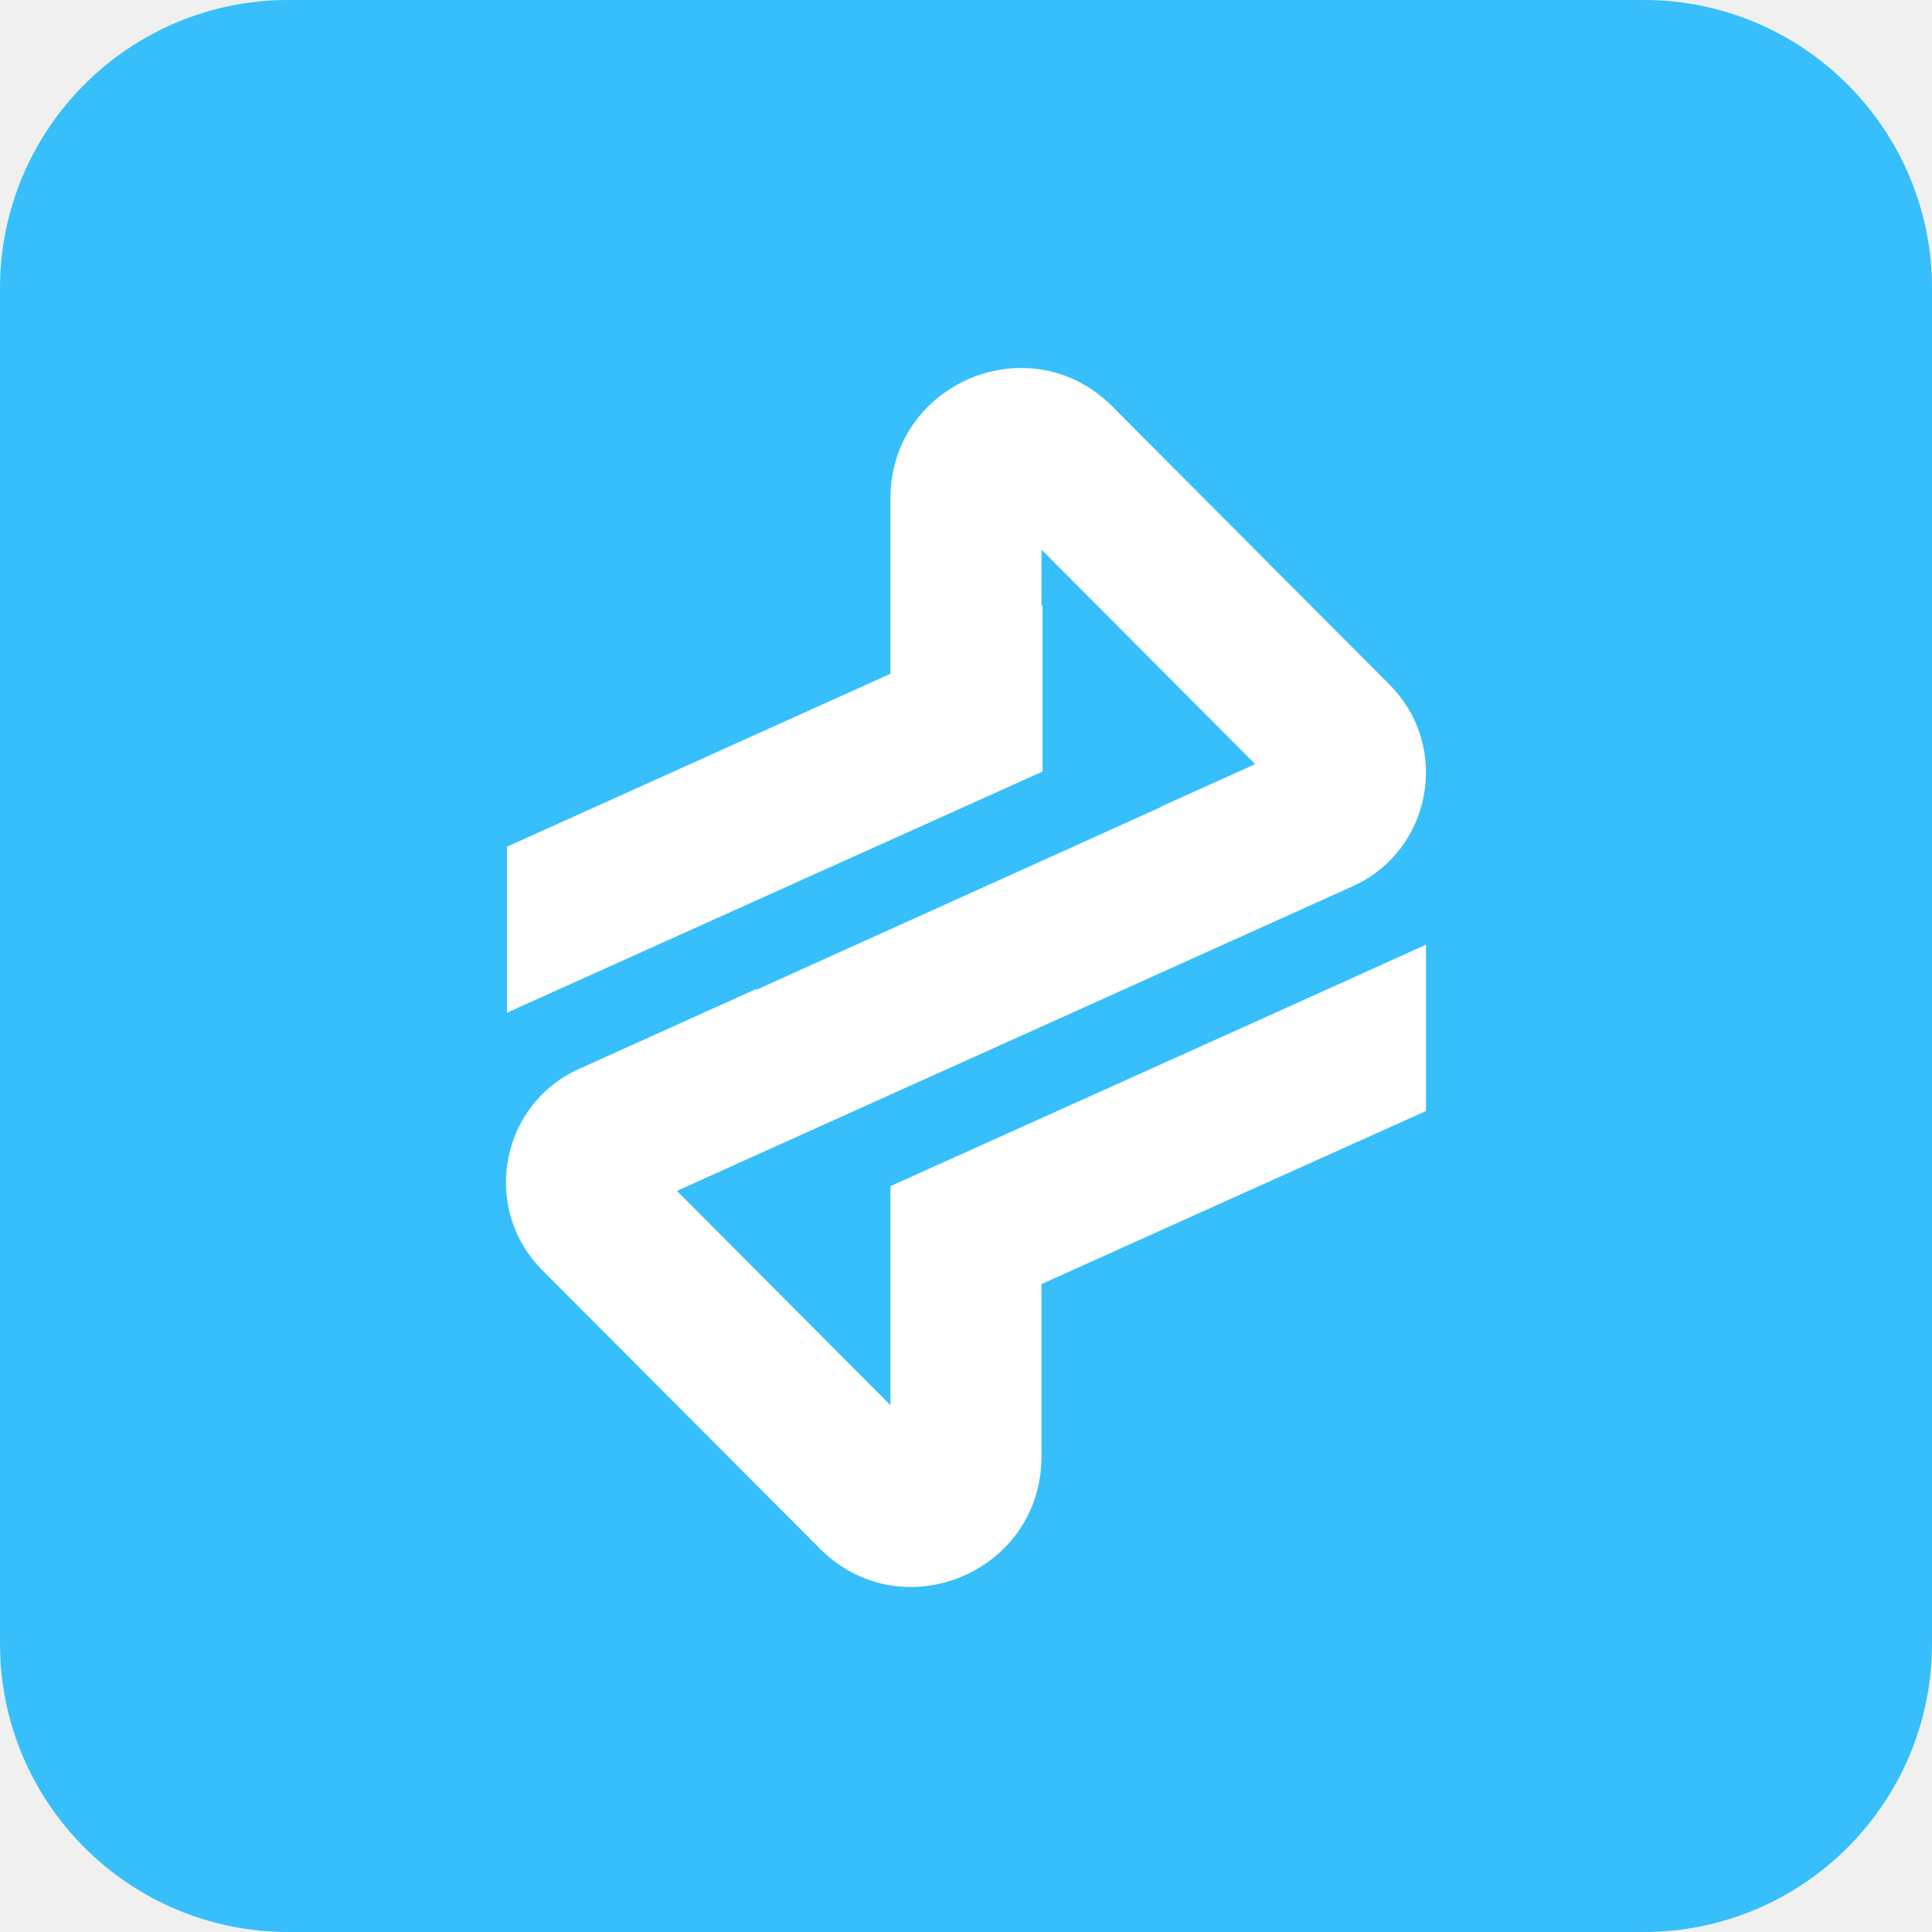
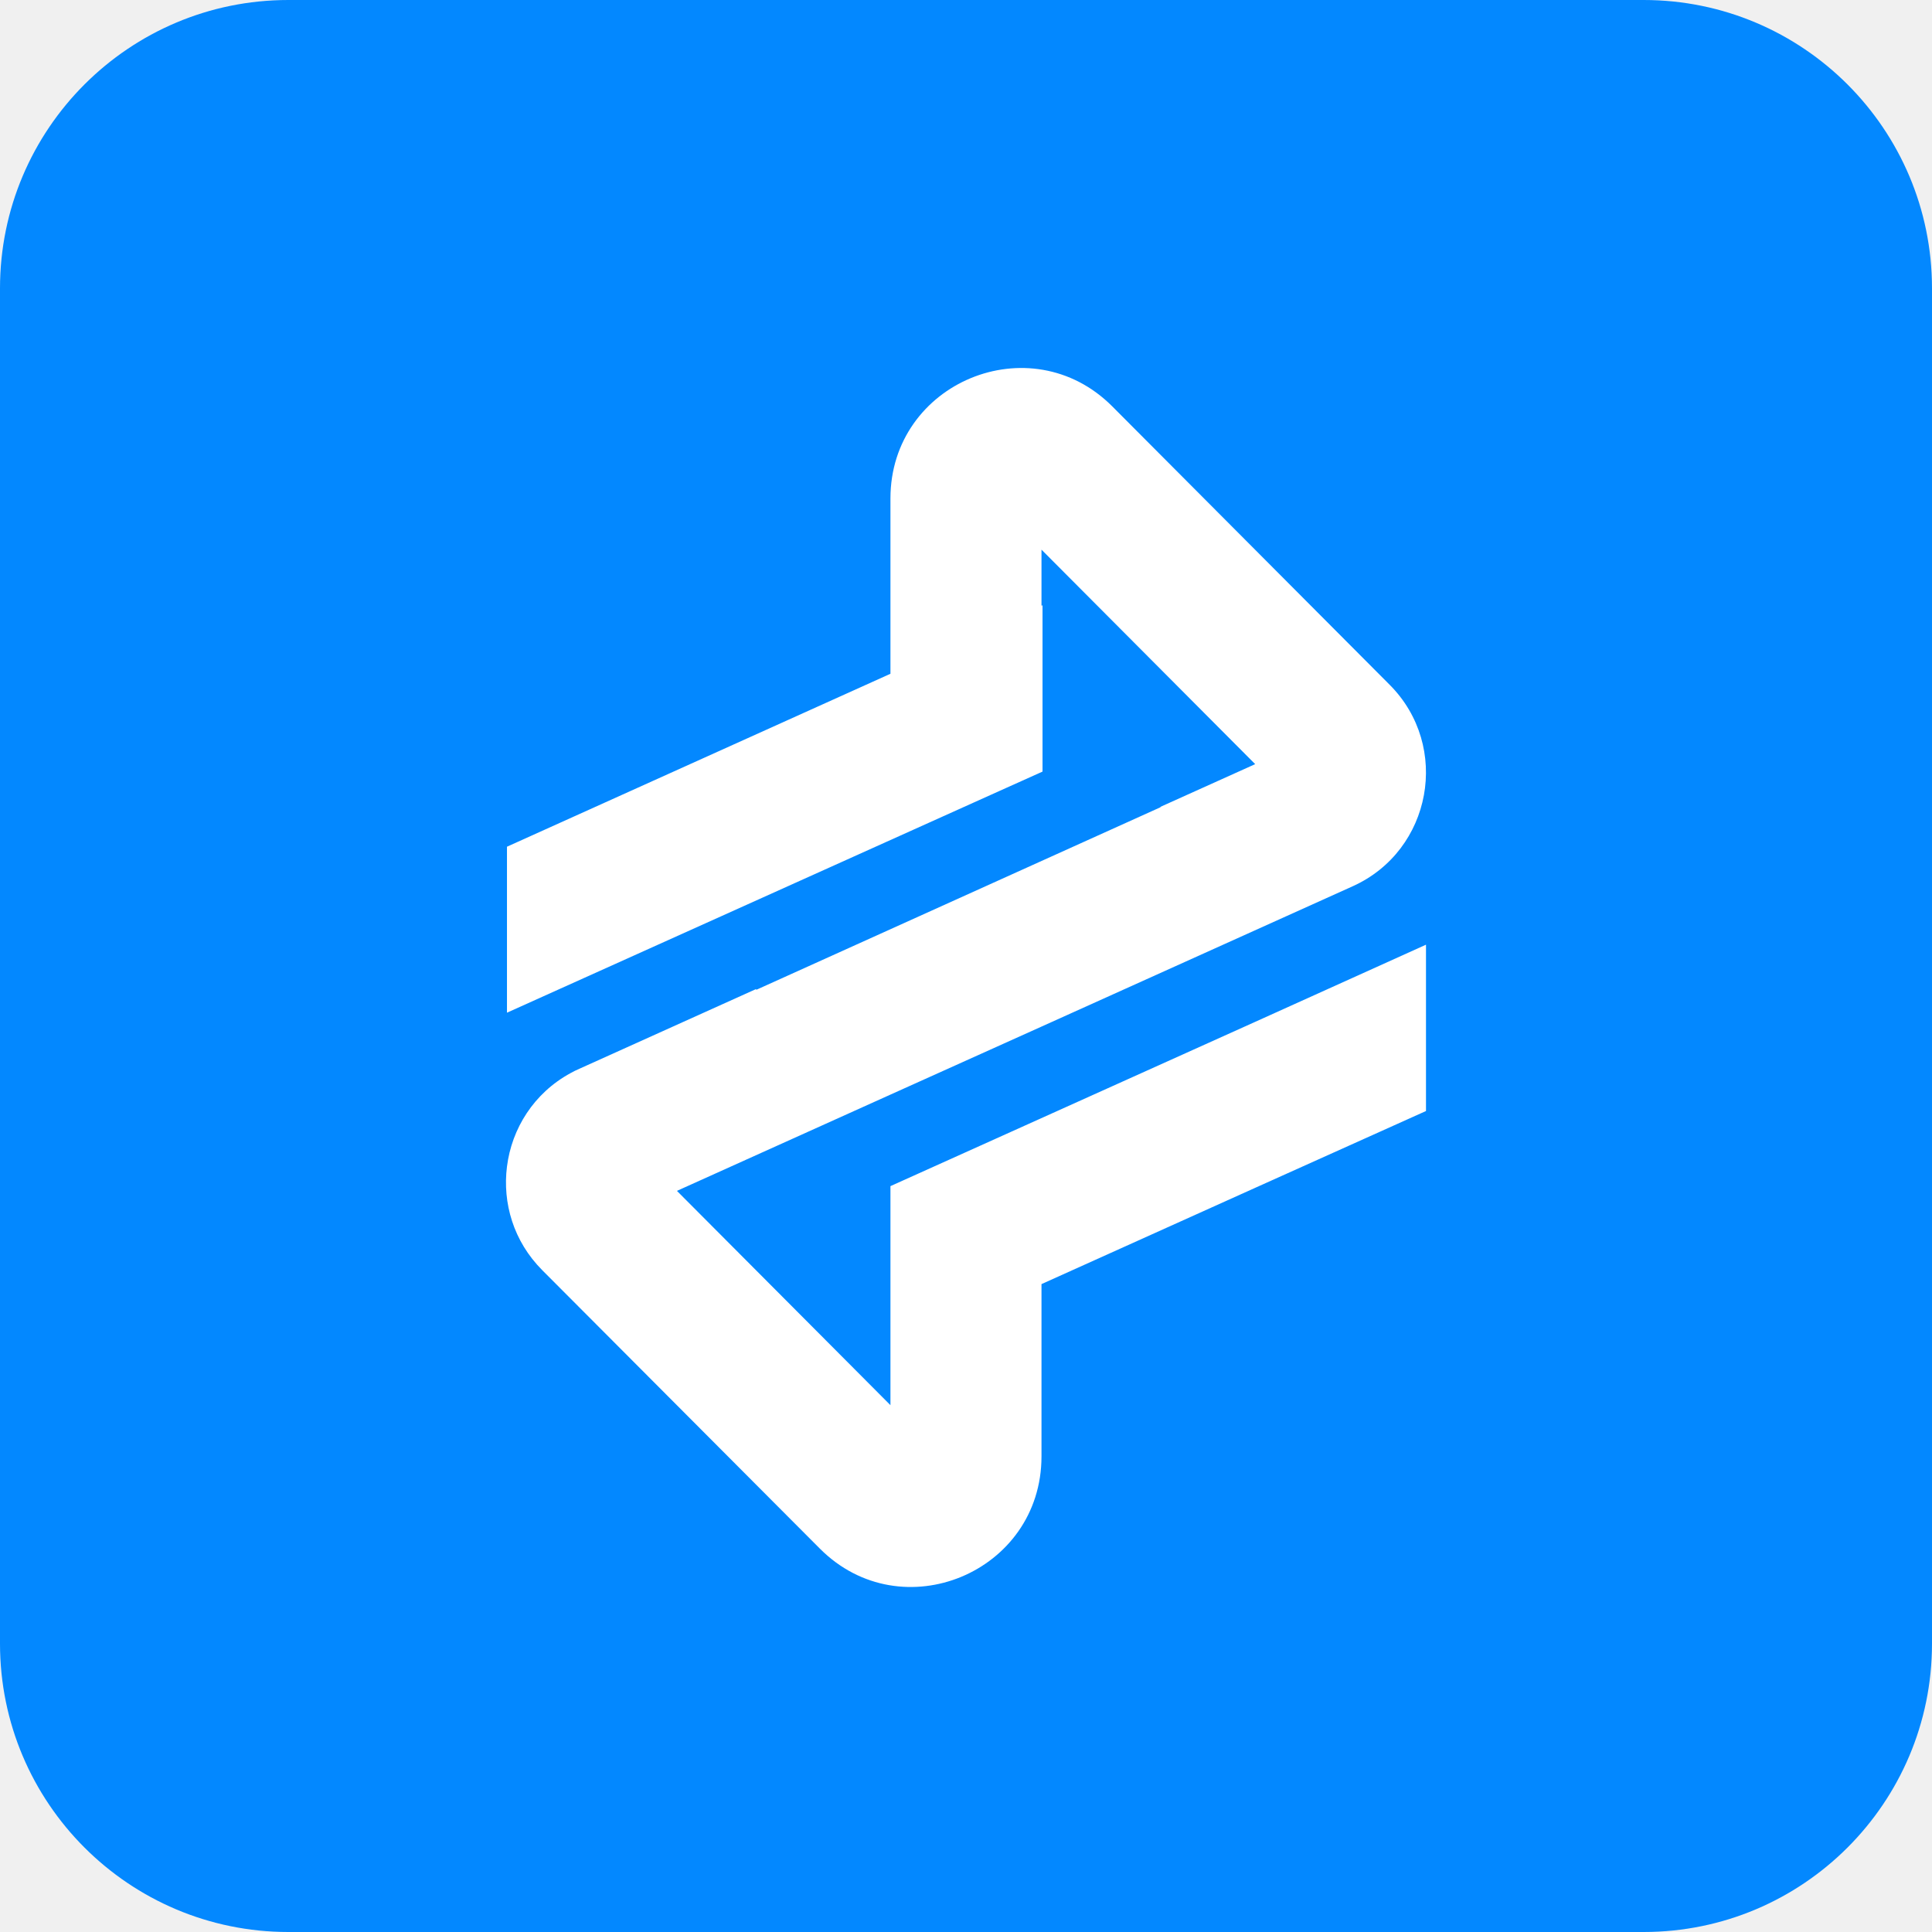
<svg xmlns="http://www.w3.org/2000/svg" width="66" height="66" viewBox="0 0 66 66" fill="none">
  <g clip-path="url(#clip0_631_14835)">
-     <rect width="66" height="66" rx="9.851" fill="#36bffa" />
+     <rect width="66" height="66" rx="9.851" fill="#0388FF" />
    <path d="M42.879 34.908L30.419 40.52V48.003L29.179 46.758L25.277 42.842L23.125 40.682L30.42 37.393L35.579 35.07L46.215 30.274C48.916 29.052 49.568 25.496 47.474 23.394L37.997 13.883C35.204 11.08 30.419 13.067 30.419 17.028V23.017L17.319 28.925V34.595L22.478 32.272L34.159 27.013L35.614 26.359V20.677L35.579 20.694V18.777L42.879 26.104L39.642 27.563L39.648 27.575L25.837 33.813L25.826 33.789L19.789 36.512C19.685 36.558 19.587 36.604 19.495 36.657C18.237 37.34 17.481 38.556 17.319 39.853C17.163 41.093 17.538 42.402 18.525 43.392L28.007 52.902C30.8 55.706 35.579 53.719 35.579 49.752V43.867L42.879 40.578L48.714 37.954V32.272L42.879 34.908Z" fill="white" />
  </g>
  <defs>
    <clipPath id="clip0_631_14835">
      <rect width="66" height="66" fill="white" />
    </clipPath>
  </defs>
</svg>
